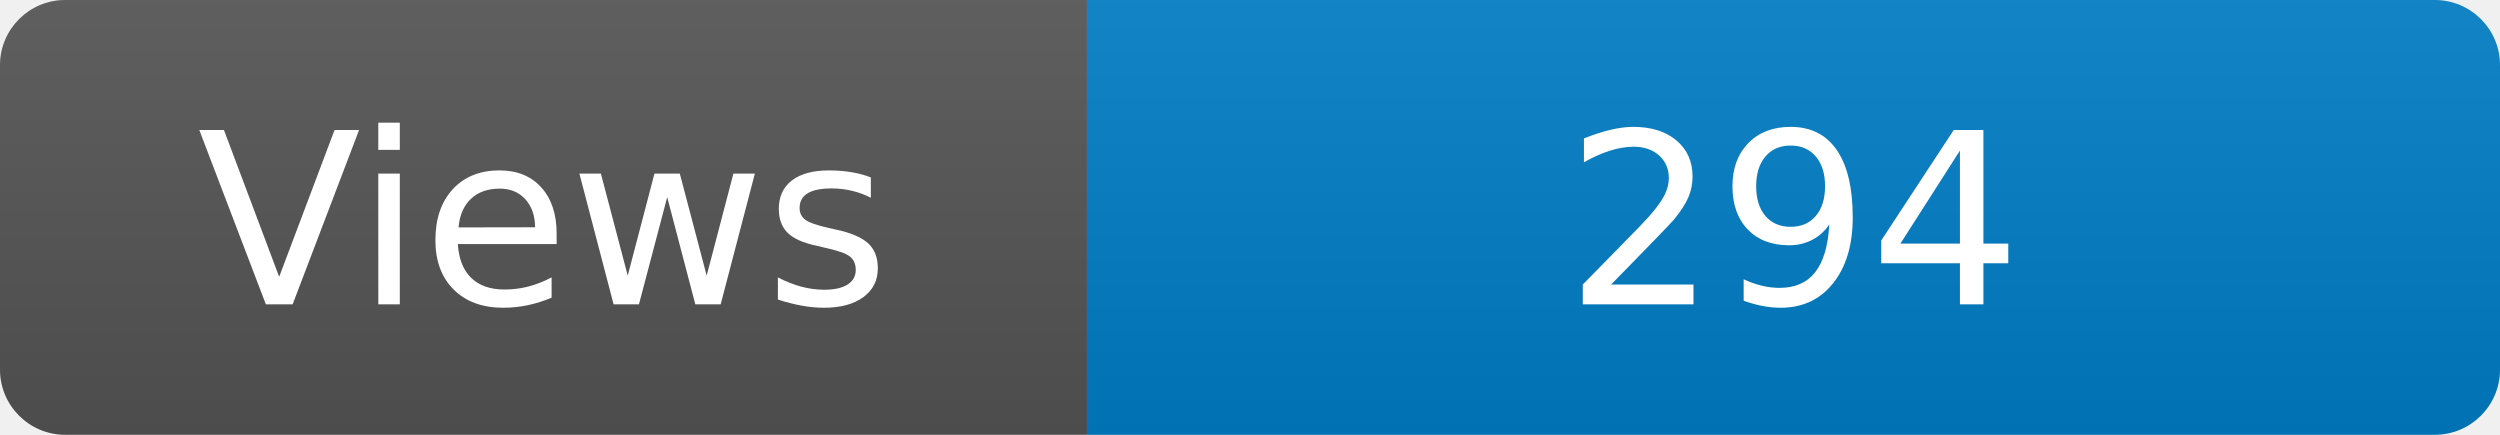
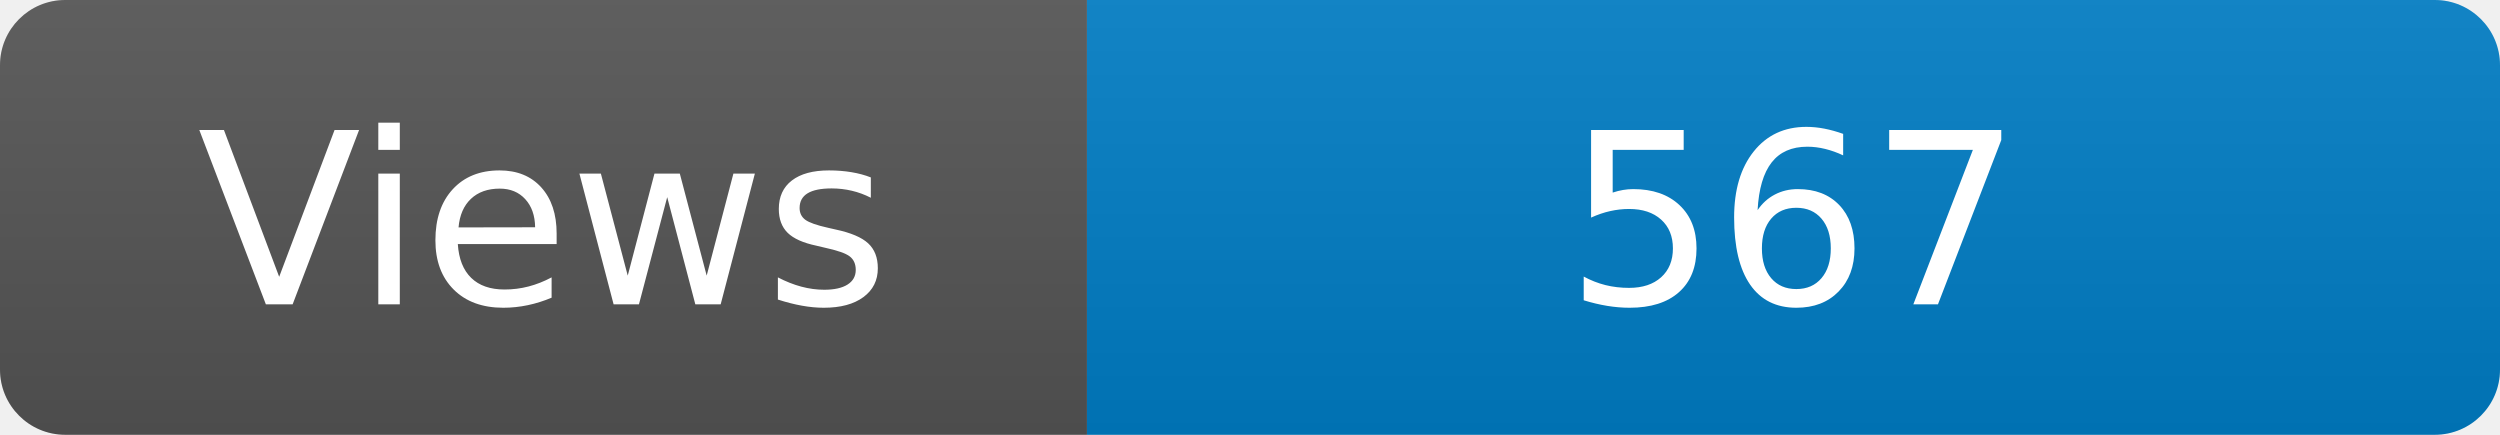
<svg xmlns="http://www.w3.org/2000/svg" width="115" height="20" role="img" aria-label="Maintained?: yes">
  <linearGradient id="s" x2="0" y2="100%">
    <stop offset="0" stop-color="#bbb" stop-opacity=".1" />
    <stop offset="1" stop-opacity=".1" />
  </linearGradient>
  <clipPath id="r">
    <rect width="115" height="20" rx="3" fill="#fff" />
  </clipPath>
  <g clip-path="url(#r)">
    <rect width="50" height="20" fill="#555" />
    <rect x="50" width="160" height="20" fill="#007ec6" />
    <rect width="115" height="20" fill="url(#s)" />
  </g>
  <g fill="#fff" text-anchor="middle" font-family="Verdana,Geneva,DejaVu Sans,sans-serif" font-size="110">
    <text x="250" y="140" transform="scale(.1)" fill="#fff">Views</text>
-     <text x="825" y="140" transform="scale(.1)" fill="#fff">294</text>
+     <text x="825" y="140" transform="scale(.1)" fill="#fff">567</text>
  </g>
</svg>
